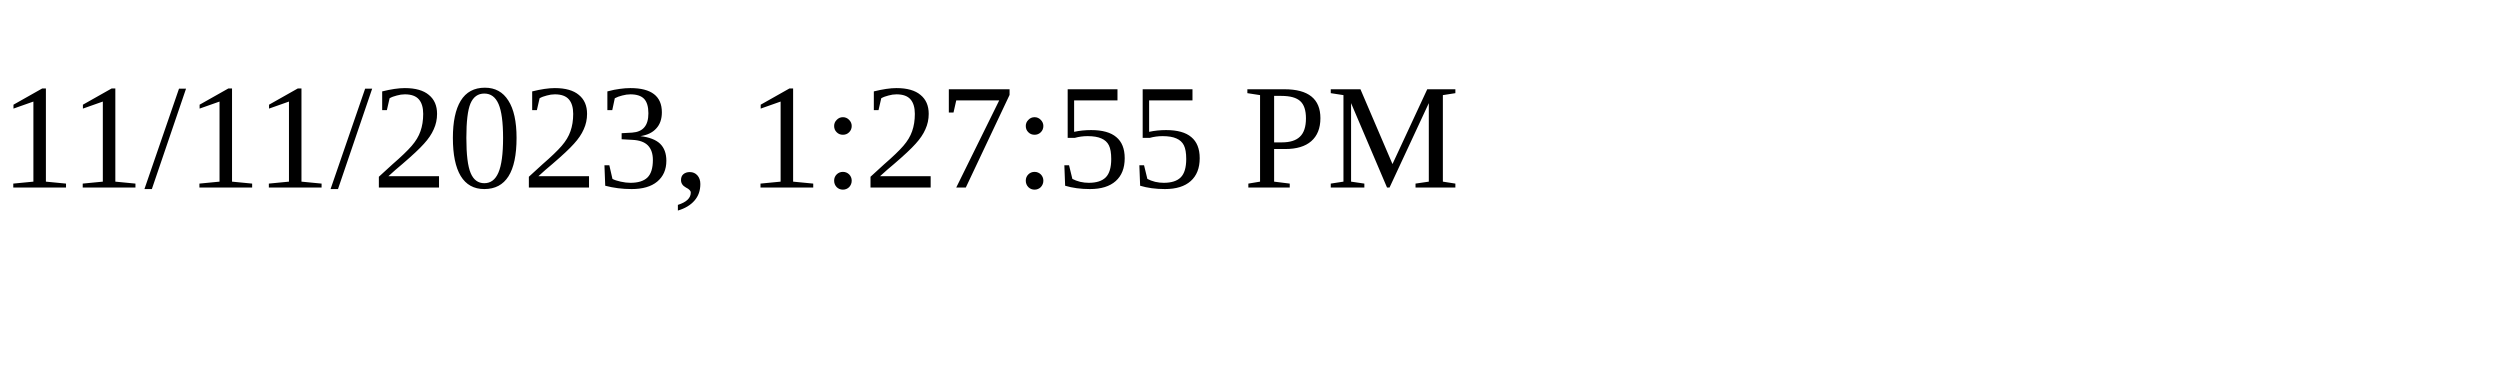
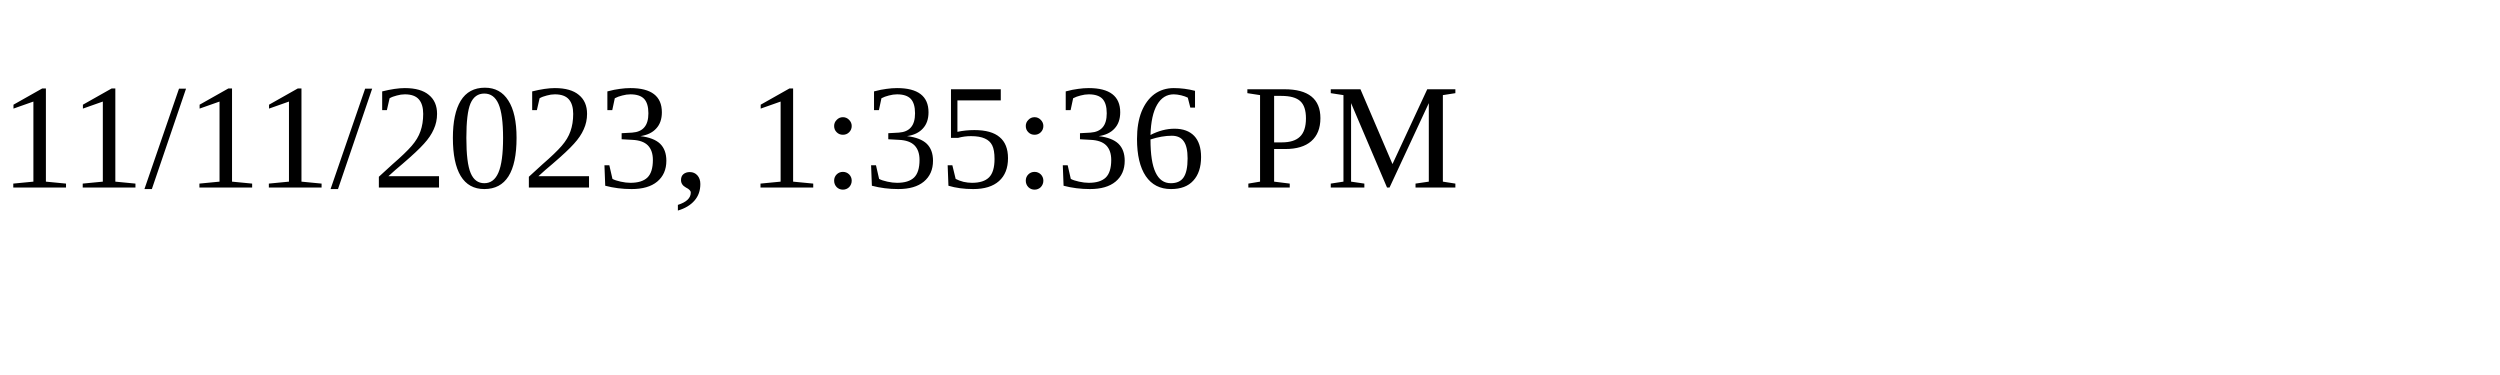
<svg xmlns="http://www.w3.org/2000/svg" height="30" width="200">
-   <text x="0" y="15">11/11/2023, 1:27:55 PM</text>
+   <text x="0" y="15">11/11/2023, 1:35:36 PM</text>
</svg>
